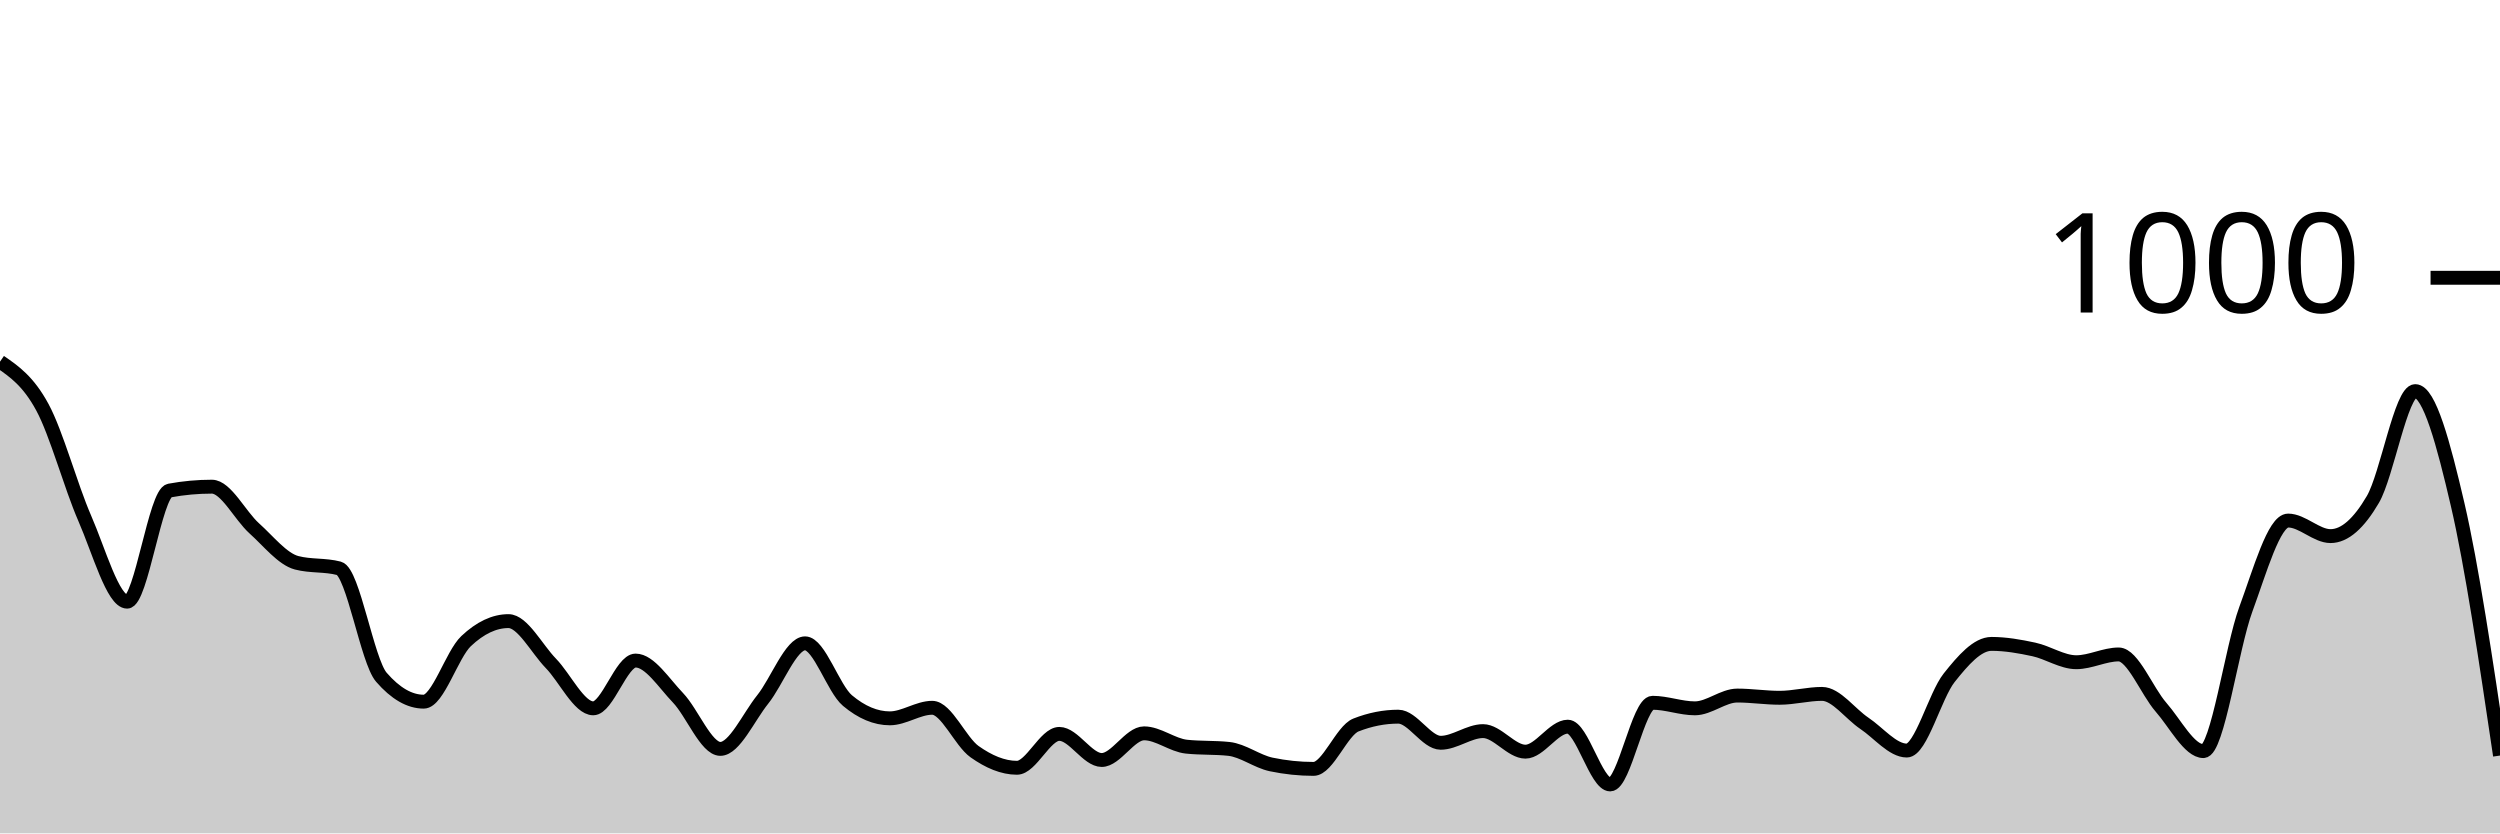
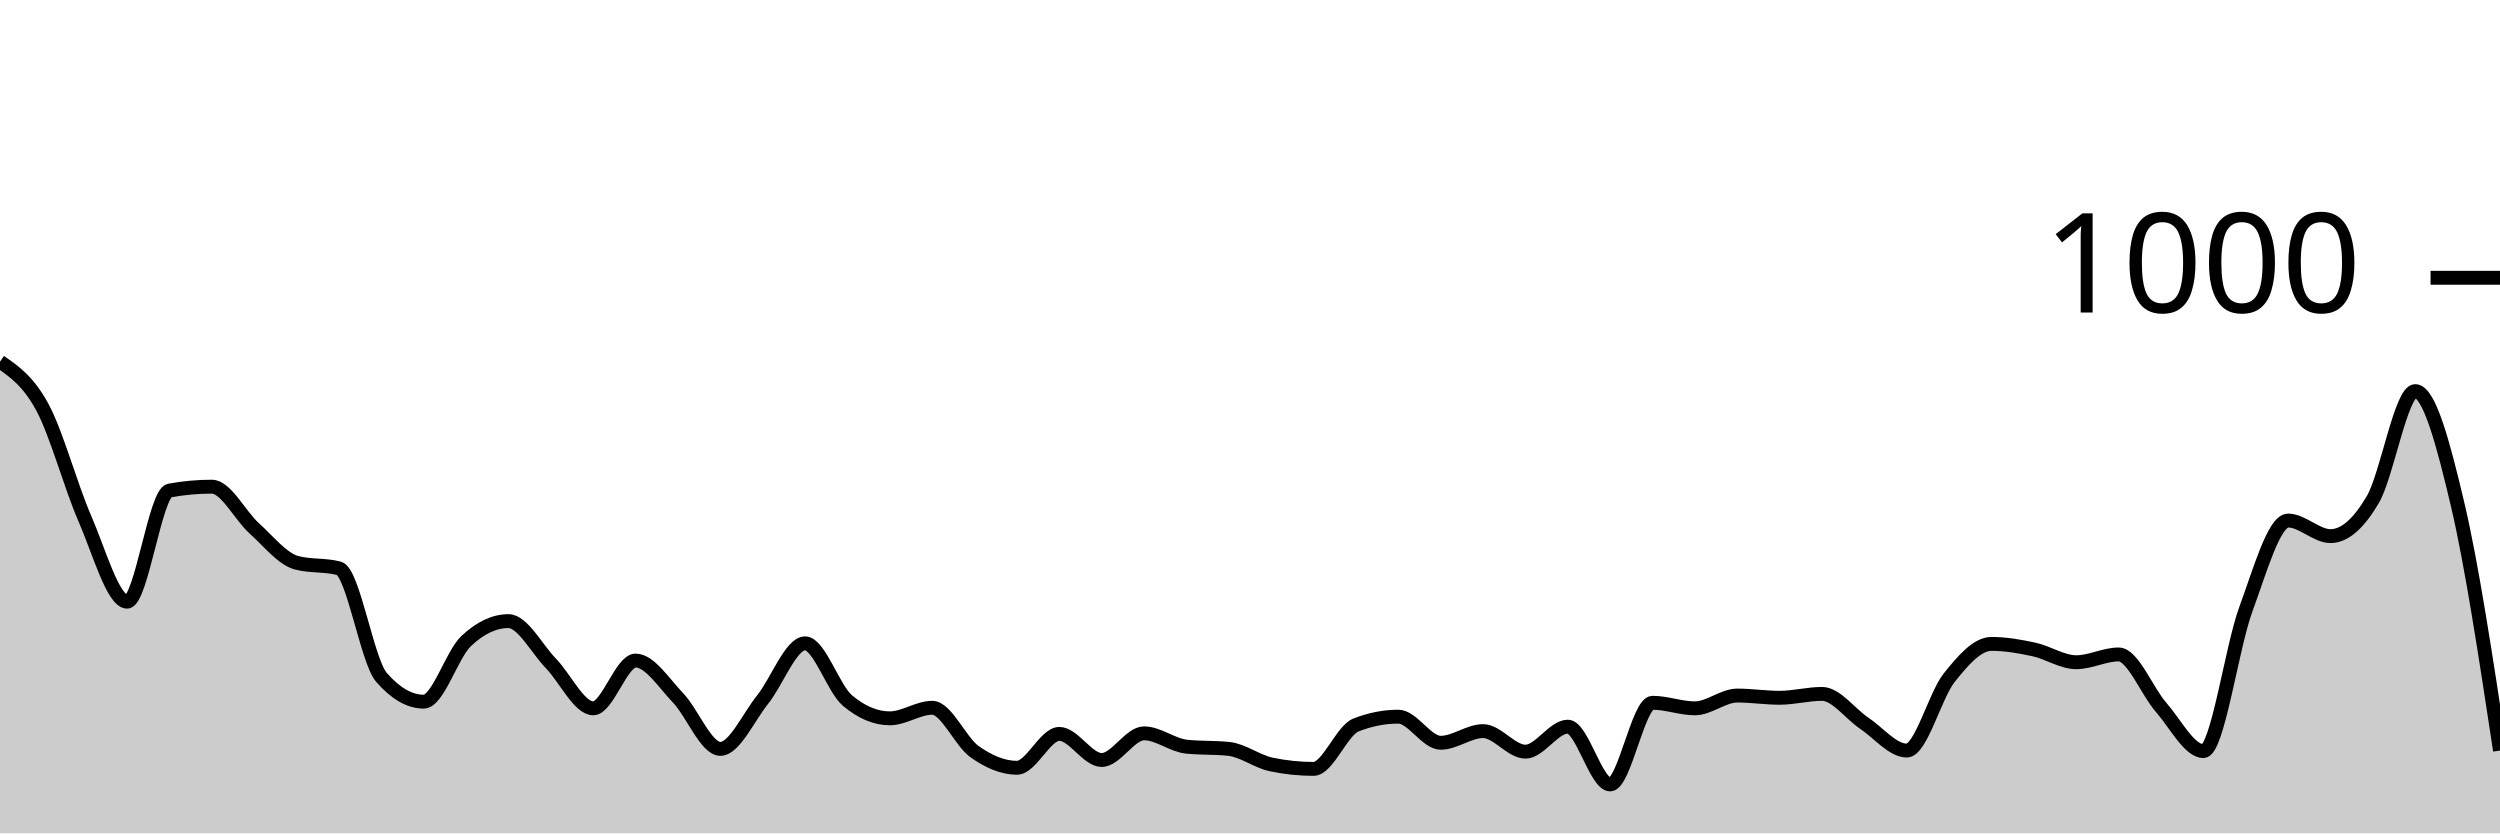
<svg xmlns="http://www.w3.org/2000/svg" viewBox="0 0 180 60">
  <g transform="translate(0,20)">
-     <path class="area" fill="rgba(0, 0, 0, 0.2)" d="M0,6.04C1.017,6.74,2.034,7.44,3.051,9.32C4.068,11.2,5.085,14.987,6.102,17.32C7.119,19.653,8.136,23.32,9.153,23.32C10.169,23.32,11.186,15.507,12.203,15.32C13.22,15.133,14.237,15.04,15.254,15.04C16.271,15.04,17.288,17.127,18.305,18.04C19.322,18.953,20.339,20.253,21.356,20.52C22.373,20.787,23.39,20.653,24.407,20.92C25.424,21.187,26.441,27.587,27.458,28.76C28.475,29.933,29.492,30.52,30.508,30.52C31.525,30.52,32.542,27.12,33.559,26.16C34.576,25.2,35.593,24.72,36.61,24.72C37.627,24.72,38.644,26.713,39.661,27.76C40.678,28.807,41.695,31,42.712,31C43.729,31,44.746,27.56,45.763,27.56C46.78,27.56,47.797,29.18,48.814,30.24C49.831,31.3,50.847,33.92,51.864,33.92C52.881,33.92,53.898,31.627,54.915,30.36C55.932,29.093,56.949,26.32,57.966,26.32C58.983,26.32,60,29.587,61.017,30.44C62.034,31.293,63.051,31.72,64.068,31.72C65.085,31.72,66.102,30.96,67.119,30.96C68.136,30.96,69.153,33.4,70.169,34.12C71.186,34.84,72.203,35.28,73.22,35.28C74.237,35.28,75.254,32.84,76.271,32.84C77.288,32.84,78.305,34.72,79.322,34.72C80.339,34.72,81.356,32.8,82.373,32.8C83.39,32.8,84.407,33.653,85.424,33.76C86.441,33.867,87.458,33.813,88.475,33.92C89.492,34.027,90.508,34.827,91.525,35.04C92.542,35.253,93.559,35.36,94.576,35.36C95.593,35.36,96.61,32.6,97.627,32.2C98.644,31.8,99.661,31.6,100.678,31.6C101.695,31.6,102.712,33.48,103.729,33.48C104.746,33.48,105.763,32.64,106.78,32.64C107.797,32.64,108.814,34.12,109.831,34.12C110.847,34.12,111.864,32.32,112.881,32.32C113.898,32.32,114.915,36.48,115.932,36.48C116.949,36.48,117.966,30.6,118.983,30.6C120,30.6,121.017,31,122.034,31C123.051,31,124.068,30.08,125.085,30.08C126.102,30.08,127.119,30.24,128.136,30.24C129.153,30.24,130.169,29.96,131.186,29.96C132.203,29.96,133.22,31.4,134.237,32.08C135.254,32.76,136.271,34.04,137.288,34.04C138.305,34.04,139.322,30.08,140.339,28.8C141.356,27.52,142.373,26.36,143.39,26.36C144.407,26.36,145.424,26.54,146.441,26.76C147.458,26.98,148.475,27.68,149.492,27.68C150.508,27.68,151.525,27.12,152.542,27.12C153.559,27.12,154.576,29.76,155.593,30.92C156.61,32.08,157.627,34.08,158.644,34.08C159.661,34.08,160.678,26.647,161.695,23.88C162.712,21.113,163.729,17.48,164.746,17.48C165.763,17.48,166.78,18.6,167.797,18.6C168.814,18.6,169.831,17.7,170.847,15.96C171.864,14.22,172.881,8.16,173.898,8.16C174.915,8.16,175.932,11.947,176.949,16.32C177.966,20.693,178.983,27.547,180,34.4L180,40C178.983,40,177.966,40,176.949,40C175.932,40,174.915,40,173.898,40C172.881,40,171.864,40,170.847,40C169.831,40,168.814,40,167.797,40C166.78,40,165.763,40,164.746,40C163.729,40,162.712,40,161.695,40C160.678,40,159.661,40,158.644,40C157.627,40,156.61,40,155.593,40C154.576,40,153.559,40,152.542,40C151.525,40,150.508,40,149.492,40C148.475,40,147.458,40,146.441,40C145.424,40,144.407,40,143.39,40C142.373,40,141.356,40,140.339,40C139.322,40,138.305,40,137.288,40C136.271,40,135.254,40,134.237,40C133.22,40,132.203,40,131.186,40C130.169,40,129.153,40,128.136,40C127.119,40,126.102,40,125.085,40C124.068,40,123.051,40,122.034,40C121.017,40,120,40,118.983,40C117.966,40,116.949,40,115.932,40C114.915,40,113.898,40,112.881,40C111.864,40,110.847,40,109.831,40C108.814,40,107.797,40,106.78,40C105.763,40,104.746,40,103.729,40C102.712,40,101.695,40,100.678,40C99.661,40,98.644,40,97.627,40C96.61,40,95.593,40,94.576,40C93.559,40,92.542,40,91.525,40C90.508,40,89.492,40,88.475,40C87.458,40,86.441,40,85.424,40C84.407,40,83.39,40,82.373,40C81.356,40,80.339,40,79.322,40C78.305,40,77.288,40,76.271,40C75.254,40,74.237,40,73.22,40C72.203,40,71.186,40,70.169,40C69.153,40,68.136,40,67.119,40C66.102,40,65.085,40,64.068,40C63.051,40,62.034,40,61.017,40C60,40,58.983,40,57.966,40C56.949,40,55.932,40,54.915,40C53.898,40,52.881,40,51.864,40C50.847,40,49.831,40,48.814,40C47.797,40,46.78,40,45.763,40C44.746,40,43.729,40,42.712,40C41.695,40,40.678,40,39.661,40C38.644,40,37.627,40,36.61,40C35.593,40,34.576,40,33.559,40C32.542,40,31.525,40,30.508,40C29.492,40,28.475,40,27.458,40C26.441,40,25.424,40,24.407,40C23.39,40,22.373,40,21.356,40C20.339,40,19.322,40,18.305,40C17.288,40,16.271,40,15.254,40C14.237,40,13.22,40,12.203,40C11.186,40,10.169,40,9.153,40C8.136,40,7.119,40,6.102,40C5.085,40,4.068,40,3.051,40C2.034,40,1.017,40,0,40Z" />
-     <path class="line" stroke="black" fill="none" d="M0,6.04C1.017,6.74,2.034,7.44,3.051,9.32C4.068,11.2,5.085,14.987,6.102,17.32C7.119,19.653,8.136,23.32,9.153,23.32C10.169,23.32,11.186,15.507,12.203,15.32C13.22,15.133,14.237,15.04,15.254,15.04C16.271,15.04,17.288,17.127,18.305,18.04C19.322,18.953,20.339,20.253,21.356,20.52C22.373,20.787,23.39,20.653,24.407,20.92C25.424,21.187,26.441,27.587,27.458,28.76C28.475,29.933,29.492,30.52,30.508,30.52C31.525,30.52,32.542,27.12,33.559,26.16C34.576,25.2,35.593,24.72,36.61,24.72C37.627,24.72,38.644,26.713,39.661,27.76C40.678,28.807,41.695,31,42.712,31C43.729,31,44.746,27.56,45.763,27.56C46.78,27.56,47.797,29.18,48.814,30.24C49.831,31.3,50.847,33.92,51.864,33.92C52.881,33.92,53.898,31.627,54.915,30.36C55.932,29.093,56.949,26.32,57.966,26.32C58.983,26.32,60,29.587,61.017,30.44C62.034,31.293,63.051,31.72,64.068,31.72C65.085,31.72,66.102,30.96,67.119,30.96C68.136,30.96,69.153,33.4,70.169,34.12C71.186,34.84,72.203,35.28,73.22,35.28C74.237,35.28,75.254,32.84,76.271,32.84C77.288,32.84,78.305,34.72,79.322,34.72C80.339,34.72,81.356,32.8,82.373,32.8C83.39,32.8,84.407,33.653,85.424,33.76C86.441,33.867,87.458,33.813,88.475,33.92C89.492,34.027,90.508,34.827,91.525,35.04C92.542,35.253,93.559,35.36,94.576,35.36C95.593,35.36,96.61,32.6,97.627,32.2C98.644,31.8,99.661,31.6,100.678,31.6C101.695,31.6,102.712,33.48,103.729,33.48C104.746,33.48,105.763,32.64,106.78,32.64C107.797,32.64,108.814,34.12,109.831,34.12C110.847,34.12,111.864,32.32,112.881,32.32C113.898,32.32,114.915,36.48,115.932,36.48C116.949,36.48,117.966,30.6,118.983,30.6C120,30.6,121.017,31,122.034,31C123.051,31,124.068,30.08,125.085,30.08C126.102,30.08,127.119,30.24,128.136,30.24C129.153,30.24,130.169,29.96,131.186,29.96C132.203,29.96,133.22,31.4,134.237,32.08C135.254,32.76,136.271,34.04,137.288,34.04C138.305,34.04,139.322,30.08,140.339,28.8C141.356,27.52,142.373,26.36,143.39,26.36C144.407,26.36,145.424,26.54,146.441,26.76C147.458,26.98,148.475,27.68,149.492,27.68C150.508,27.68,151.525,27.12,152.542,27.12C153.559,27.12,154.576,29.76,155.593,30.92C156.61,32.08,157.627,34.08,158.644,34.08C159.661,34.08,160.678,26.647,161.695,23.88C162.712,21.113,163.729,17.48,164.746,17.48C165.763,17.48,166.78,18.6,167.797,18.6C168.814,18.6,169.831,17.7,170.847,15.96C171.864,14.22,172.881,8.16,173.898,8.16C174.915,8.16,175.932,11.947,176.949,16.32C177.966,20.693,178.983,27.547,180,34.4" />
+     <path class="area" fill="rgba(0, 0, 0, 0.2)" d="M0,6.04C1.017,6.74,2.034,7.44,3.051,9.32C4.068,11.2,5.085,14.987,6.102,17.32C7.119,19.653,8.136,23.32,9.153,23.32C10.169,23.32,11.186,15.507,12.203,15.32C13.22,15.133,14.237,15.04,15.254,15.04C16.271,15.04,17.288,17.127,18.305,18.04C19.322,18.953,20.339,20.253,21.356,20.52C22.373,20.787,23.39,20.653,24.407,20.92C25.424,21.187,26.441,27.587,27.458,28.76C28.475,29.933,29.492,30.52,30.508,30.52C31.525,30.52,32.542,27.12,33.559,26.16C34.576,25.2,35.593,24.72,36.61,24.72C37.627,24.72,38.644,26.713,39.661,27.76C40.678,28.807,41.695,31,42.712,31C43.729,31,44.746,27.56,45.763,27.56C46.78,27.56,47.797,29.18,48.814,30.24C49.831,31.3,50.847,33.92,51.864,33.92C52.881,33.92,53.898,31.627,54.915,30.36C55.932,29.093,56.949,26.32,57.966,26.32C58.983,26.32,60,29.587,61.017,30.44C62.034,31.293,63.051,31.72,64.068,31.72C65.085,31.72,66.102,30.96,67.119,30.96C68.136,30.96,69.153,33.4,70.169,34.12C71.186,34.84,72.203,35.28,73.22,35.28C74.237,35.28,75.254,32.84,76.271,32.84C77.288,32.84,78.305,34.72,79.322,34.72C80.339,34.72,81.356,32.8,82.373,32.8C83.39,32.8,84.407,33.653,85.424,33.76C86.441,33.867,87.458,33.813,88.475,33.92C89.492,34.027,90.508,34.827,91.525,35.04C92.542,35.253,93.559,35.36,94.576,35.36C95.593,35.36,96.61,32.6,97.627,32.2C98.644,31.8,99.661,31.6,100.678,31.6C101.695,31.6,102.712,33.48,103.729,33.48C104.746,33.48,105.763,32.64,106.78,32.64C107.797,32.64,108.814,34.12,109.831,34.12C110.847,34.12,111.864,32.32,112.881,32.32C113.898,32.32,114.915,36.48,115.932,36.48C116.949,36.48,117.966,30.6,118.983,30.6C120,30.6,121.017,31,122.034,31C123.051,31,124.068,30.08,125.085,30.08C126.102,30.08,127.119,30.24,128.136,30.24C129.153,30.24,130.169,29.96,131.186,29.96C132.203,29.96,133.22,31.4,134.237,32.08C135.254,32.76,136.271,34.04,137.288,34.04C138.305,34.04,139.322,30.08,140.339,28.8C141.356,27.52,142.373,26.36,143.39,26.36C144.407,26.36,145.424,26.54,146.441,26.76C147.458,26.98,148.475,27.68,149.492,27.68C150.508,27.68,151.525,27.12,152.542,27.12C153.559,27.12,154.576,29.76,155.593,30.92C156.61,32.08,157.627,34.08,158.644,34.08C159.661,34.08,160.678,26.647,161.695,23.88C162.712,21.113,163.729,17.48,164.746,17.48C165.763,17.48,166.78,18.6,167.797,18.6C168.814,18.6,169.831,17.7,170.847,15.96C171.864,14.22,172.881,8.16,173.898,8.16C174.915,8.16,175.932,12.007,176.949,16.32C177.966,20.633,178.983,27.337,180,34.04L180,40C178.983,40,177.966,40,176.949,40C175.932,40,174.915,40,173.898,40C172.881,40,171.864,40,170.847,40C169.831,40,168.814,40,167.797,40C166.78,40,165.763,40,164.746,40C163.729,40,162.712,40,161.695,40C160.678,40,159.661,40,158.644,40C157.627,40,156.61,40,155.593,40C154.576,40,153.559,40,152.542,40C151.525,40,150.508,40,149.492,40C148.475,40,147.458,40,146.441,40C145.424,40,144.407,40,143.39,40C142.373,40,141.356,40,140.339,40C139.322,40,138.305,40,137.288,40C136.271,40,135.254,40,134.237,40C133.22,40,132.203,40,131.186,40C130.169,40,129.153,40,128.136,40C127.119,40,126.102,40,125.085,40C124.068,40,123.051,40,122.034,40C121.017,40,120,40,118.983,40C117.966,40,116.949,40,115.932,40C114.915,40,113.898,40,112.881,40C111.864,40,110.847,40,109.831,40C108.814,40,107.797,40,106.78,40C105.763,40,104.746,40,103.729,40C102.712,40,101.695,40,100.678,40C99.661,40,98.644,40,97.627,40C96.61,40,95.593,40,94.576,40C93.559,40,92.542,40,91.525,40C90.508,40,89.492,40,88.475,40C87.458,40,86.441,40,85.424,40C84.407,40,83.39,40,82.373,40C81.356,40,80.339,40,79.322,40C78.305,40,77.288,40,76.271,40C75.254,40,74.237,40,73.22,40C72.203,40,71.186,40,70.169,40C69.153,40,68.136,40,67.119,40C66.102,40,65.085,40,64.068,40C63.051,40,62.034,40,61.017,40C60,40,58.983,40,57.966,40C56.949,40,55.932,40,54.915,40C53.898,40,52.881,40,51.864,40C50.847,40,49.831,40,48.814,40C47.797,40,46.78,40,45.763,40C44.746,40,43.729,40,42.712,40C41.695,40,40.678,40,39.661,40C38.644,40,37.627,40,36.61,40C35.593,40,34.576,40,33.559,40C32.542,40,31.525,40,30.508,40C29.492,40,28.475,40,27.458,40C26.441,40,25.424,40,24.407,40C23.39,40,22.373,40,21.356,40C20.339,40,19.322,40,18.305,40C17.288,40,16.271,40,15.254,40C14.237,40,13.22,40,12.203,40C11.186,40,10.169,40,9.153,40C8.136,40,7.119,40,6.102,40C5.085,40,4.068,40,3.051,40C2.034,40,1.017,40,0,40Z" />
+     <path class="line" stroke="black" fill="none" d="M0,6.04C1.017,6.74,2.034,7.44,3.051,9.32C4.068,11.2,5.085,14.987,6.102,17.32C7.119,19.653,8.136,23.32,9.153,23.32C10.169,23.32,11.186,15.507,12.203,15.32C13.22,15.133,14.237,15.04,15.254,15.04C16.271,15.04,17.288,17.127,18.305,18.04C19.322,18.953,20.339,20.253,21.356,20.52C22.373,20.787,23.39,20.653,24.407,20.92C25.424,21.187,26.441,27.587,27.458,28.76C28.475,29.933,29.492,30.52,30.508,30.52C31.525,30.52,32.542,27.12,33.559,26.16C34.576,25.2,35.593,24.72,36.61,24.72C37.627,24.72,38.644,26.713,39.661,27.76C40.678,28.807,41.695,31,42.712,31C43.729,31,44.746,27.56,45.763,27.56C46.78,27.56,47.797,29.18,48.814,30.24C49.831,31.3,50.847,33.92,51.864,33.92C52.881,33.92,53.898,31.627,54.915,30.36C55.932,29.093,56.949,26.32,57.966,26.32C58.983,26.32,60,29.587,61.017,30.44C62.034,31.293,63.051,31.72,64.068,31.72C65.085,31.72,66.102,30.96,67.119,30.96C68.136,30.96,69.153,33.4,70.169,34.12C71.186,34.84,72.203,35.28,73.22,35.28C74.237,35.28,75.254,32.84,76.271,32.84C77.288,32.84,78.305,34.72,79.322,34.72C80.339,34.72,81.356,32.8,82.373,32.8C83.39,32.8,84.407,33.653,85.424,33.76C86.441,33.867,87.458,33.813,88.475,33.92C89.492,34.027,90.508,34.827,91.525,35.04C92.542,35.253,93.559,35.36,94.576,35.36C95.593,35.36,96.61,32.6,97.627,32.2C98.644,31.8,99.661,31.6,100.678,31.6C101.695,31.6,102.712,33.48,103.729,33.48C104.746,33.48,105.763,32.64,106.78,32.64C107.797,32.64,108.814,34.12,109.831,34.12C110.847,34.12,111.864,32.32,112.881,32.32C113.898,32.32,114.915,36.48,115.932,36.48C116.949,36.48,117.966,30.6,118.983,30.6C120,30.6,121.017,31,122.034,31C123.051,31,124.068,30.08,125.085,30.08C126.102,30.08,127.119,30.24,128.136,30.24C129.153,30.24,130.169,29.96,131.186,29.96C132.203,29.96,133.22,31.4,134.237,32.08C135.254,32.76,136.271,34.04,137.288,34.04C138.305,34.04,139.322,30.08,140.339,28.8C141.356,27.52,142.373,26.36,143.39,26.36C144.407,26.36,145.424,26.54,146.441,26.76C147.458,26.98,148.475,27.68,149.492,27.68C150.508,27.68,151.525,27.12,152.542,27.12C153.559,27.12,154.576,29.76,155.593,30.92C156.61,32.08,157.627,34.08,158.644,34.08C159.661,34.08,160.678,26.647,161.695,23.88C162.712,21.113,163.729,17.48,164.746,17.48C165.763,17.48,166.78,18.6,167.797,18.6C168.814,18.6,169.831,17.7,170.847,15.96C171.864,14.22,172.881,8.16,173.898,8.16C174.915,8.16,175.932,12.007,176.949,16.32C177.966,20.633,178.983,27.337,180,34.04" />
    <path class="axis-ceiling" stroke-width="1" stroke="black" fill="none" d="M175,0L180,0" />
    <text class="axis-ceiling-label" font-family="sans-serif" text-anchor="end" font-size="10px" x="170" y="2.5">1000</text>
  </g>
</svg>
